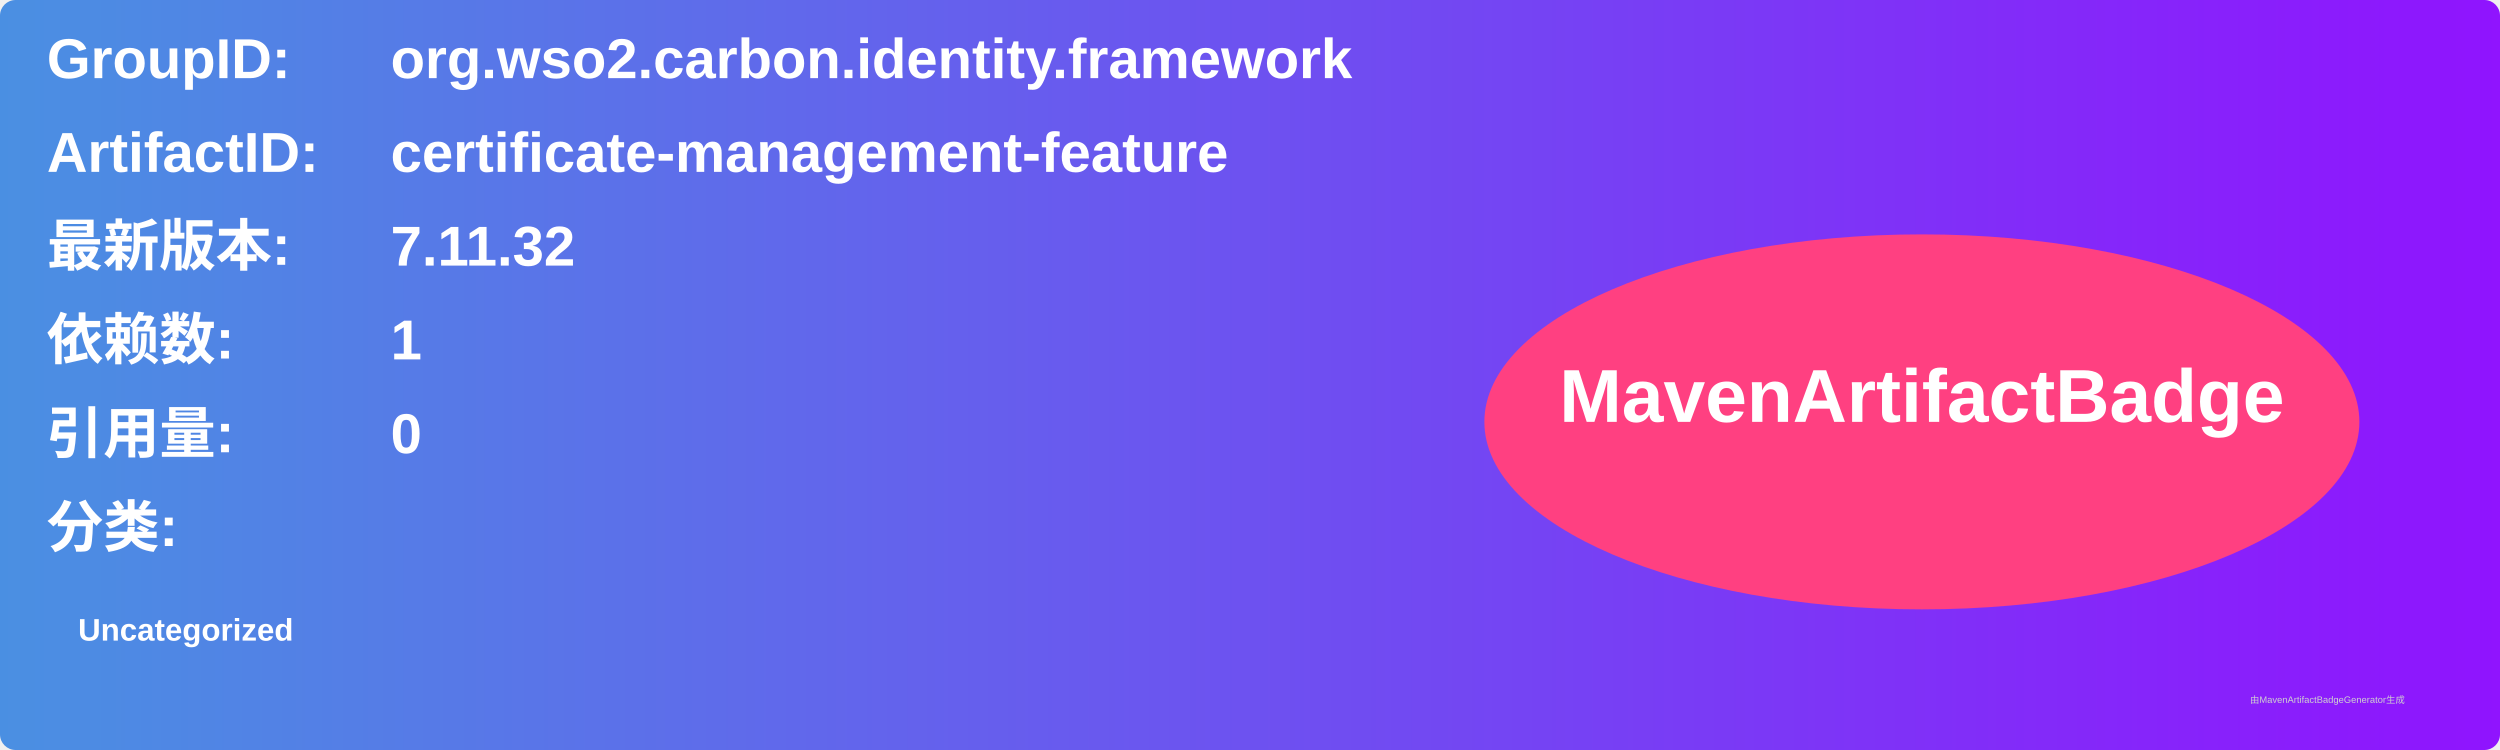
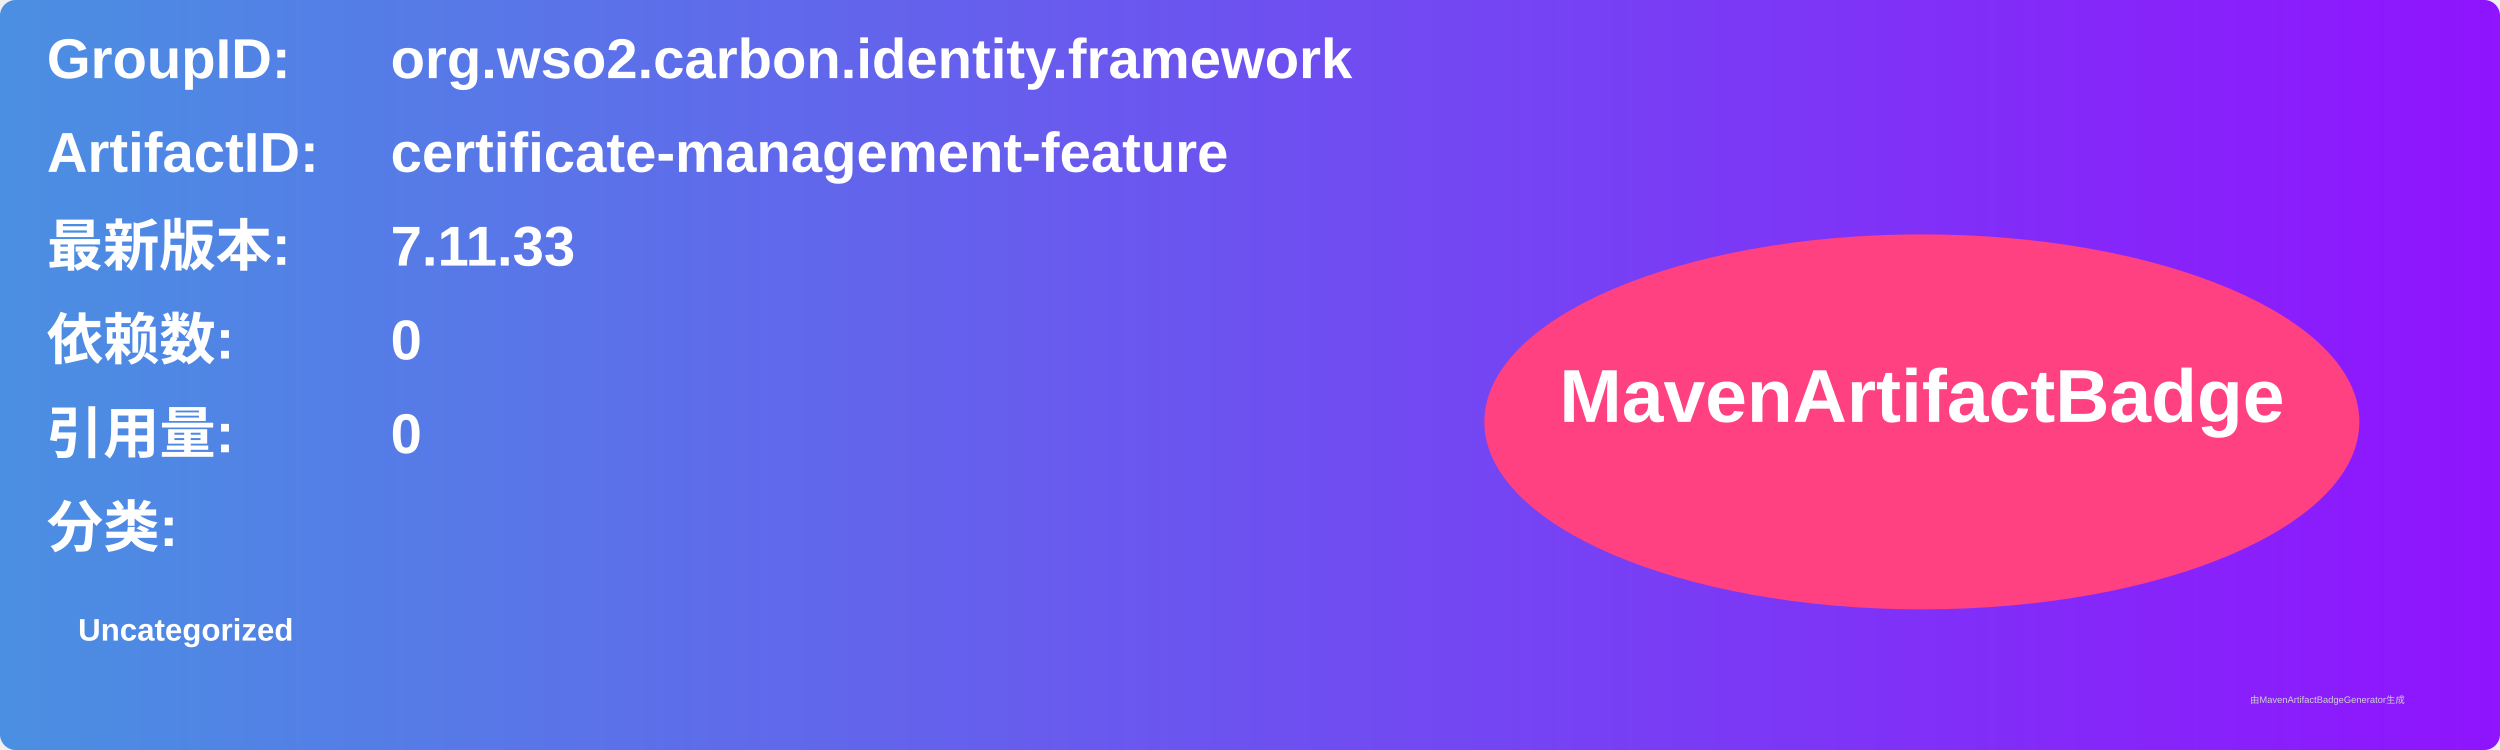
<svg xmlns="http://www.w3.org/2000/svg" width="800" height="240" viewBox="0 0 800 240">
  <linearGradient id="grad" x1="0%" y1="0%" x2="100%" y2="0%">
    <stop offset="0%" stop-color="#4a90e2" />
    <stop offset="100%" stop-color="#9013fe" />
  </linearGradient>
  <rect width="100%" height="100%" rx="5" ry="5" fill="url(#grad)" />
  <g transform="translate(15, 15)">
    <text x="0" y="10" font-family="Arial" font-size="18" fill="white" font-weight="bold" width="260">GroupID:</text>
    <text x="110" y="10" font-family="Arial" font-size="18" fill="white" font-weight="bold" width="460">org.wso2.carbon.identity.framework</text>
    <text x="0" y="40" font-family="Arial" font-size="18" fill="white" font-weight="bold" width="260">ArtifactID:</text>
    <text x="110" y="40" font-family="Arial" font-size="18" fill="white" font-weight="bold" width="460">certificate-management-feature</text>
    <text x="0" y="70" font-family="Arial" font-size="18" fill="white" font-weight="bold">最新版本:</text>
    <text x="110" y="70" font-family="Arial" font-size="18" fill="white" font-weight="bold">
-       <tspan font-weight="bold">7.11.32</tspan>
+       <tspan font-weight="bold">7.11.33</tspan>
    </text>
    <text x="0" y="100" font-family="Arial" font-size="18" fill="white" font-weight="bold">依赖数: </text>
    <text x="110" y="100" font-family="Arial" font-size="18" fill="white">
-       <tspan font-weight="bold">1</tspan>
+       <tspan font-weight="bold">0</tspan>
    </text>
    <text x="0" y="130" font-family="Arial" font-size="18" fill="white" font-weight="bold">引用量: </text>
    <text x="110" y="130" font-family="Arial" font-size="18" fill="white">
      <tspan font-weight="bold">0</tspan>
    </text>
    <text x="0" y="160" font-family="Arial" font-size="18" fill="white" font-weight="bold">分类:</text>
    <text x="10" y="190" font-family="Arial" font-size="10" fill="white">
      <tspan font-weight="bold">Uncategorized</tspan>
    </text>
    <ellipse cx="600" cy="120" rx="140" ry="60" fill="#ff4081" />
    <text x="600" y="120" text-anchor="middle" font-family="Arial" font-size="24" fill="white" font-weight="bold">MavenArtifactBadge</text>
  </g>
  <text x="720" y="225" font-family="Arial" font-size="3" fill="#d0d0d0">由MavenArtifactBadgeGenerator生成</text>
</svg>
